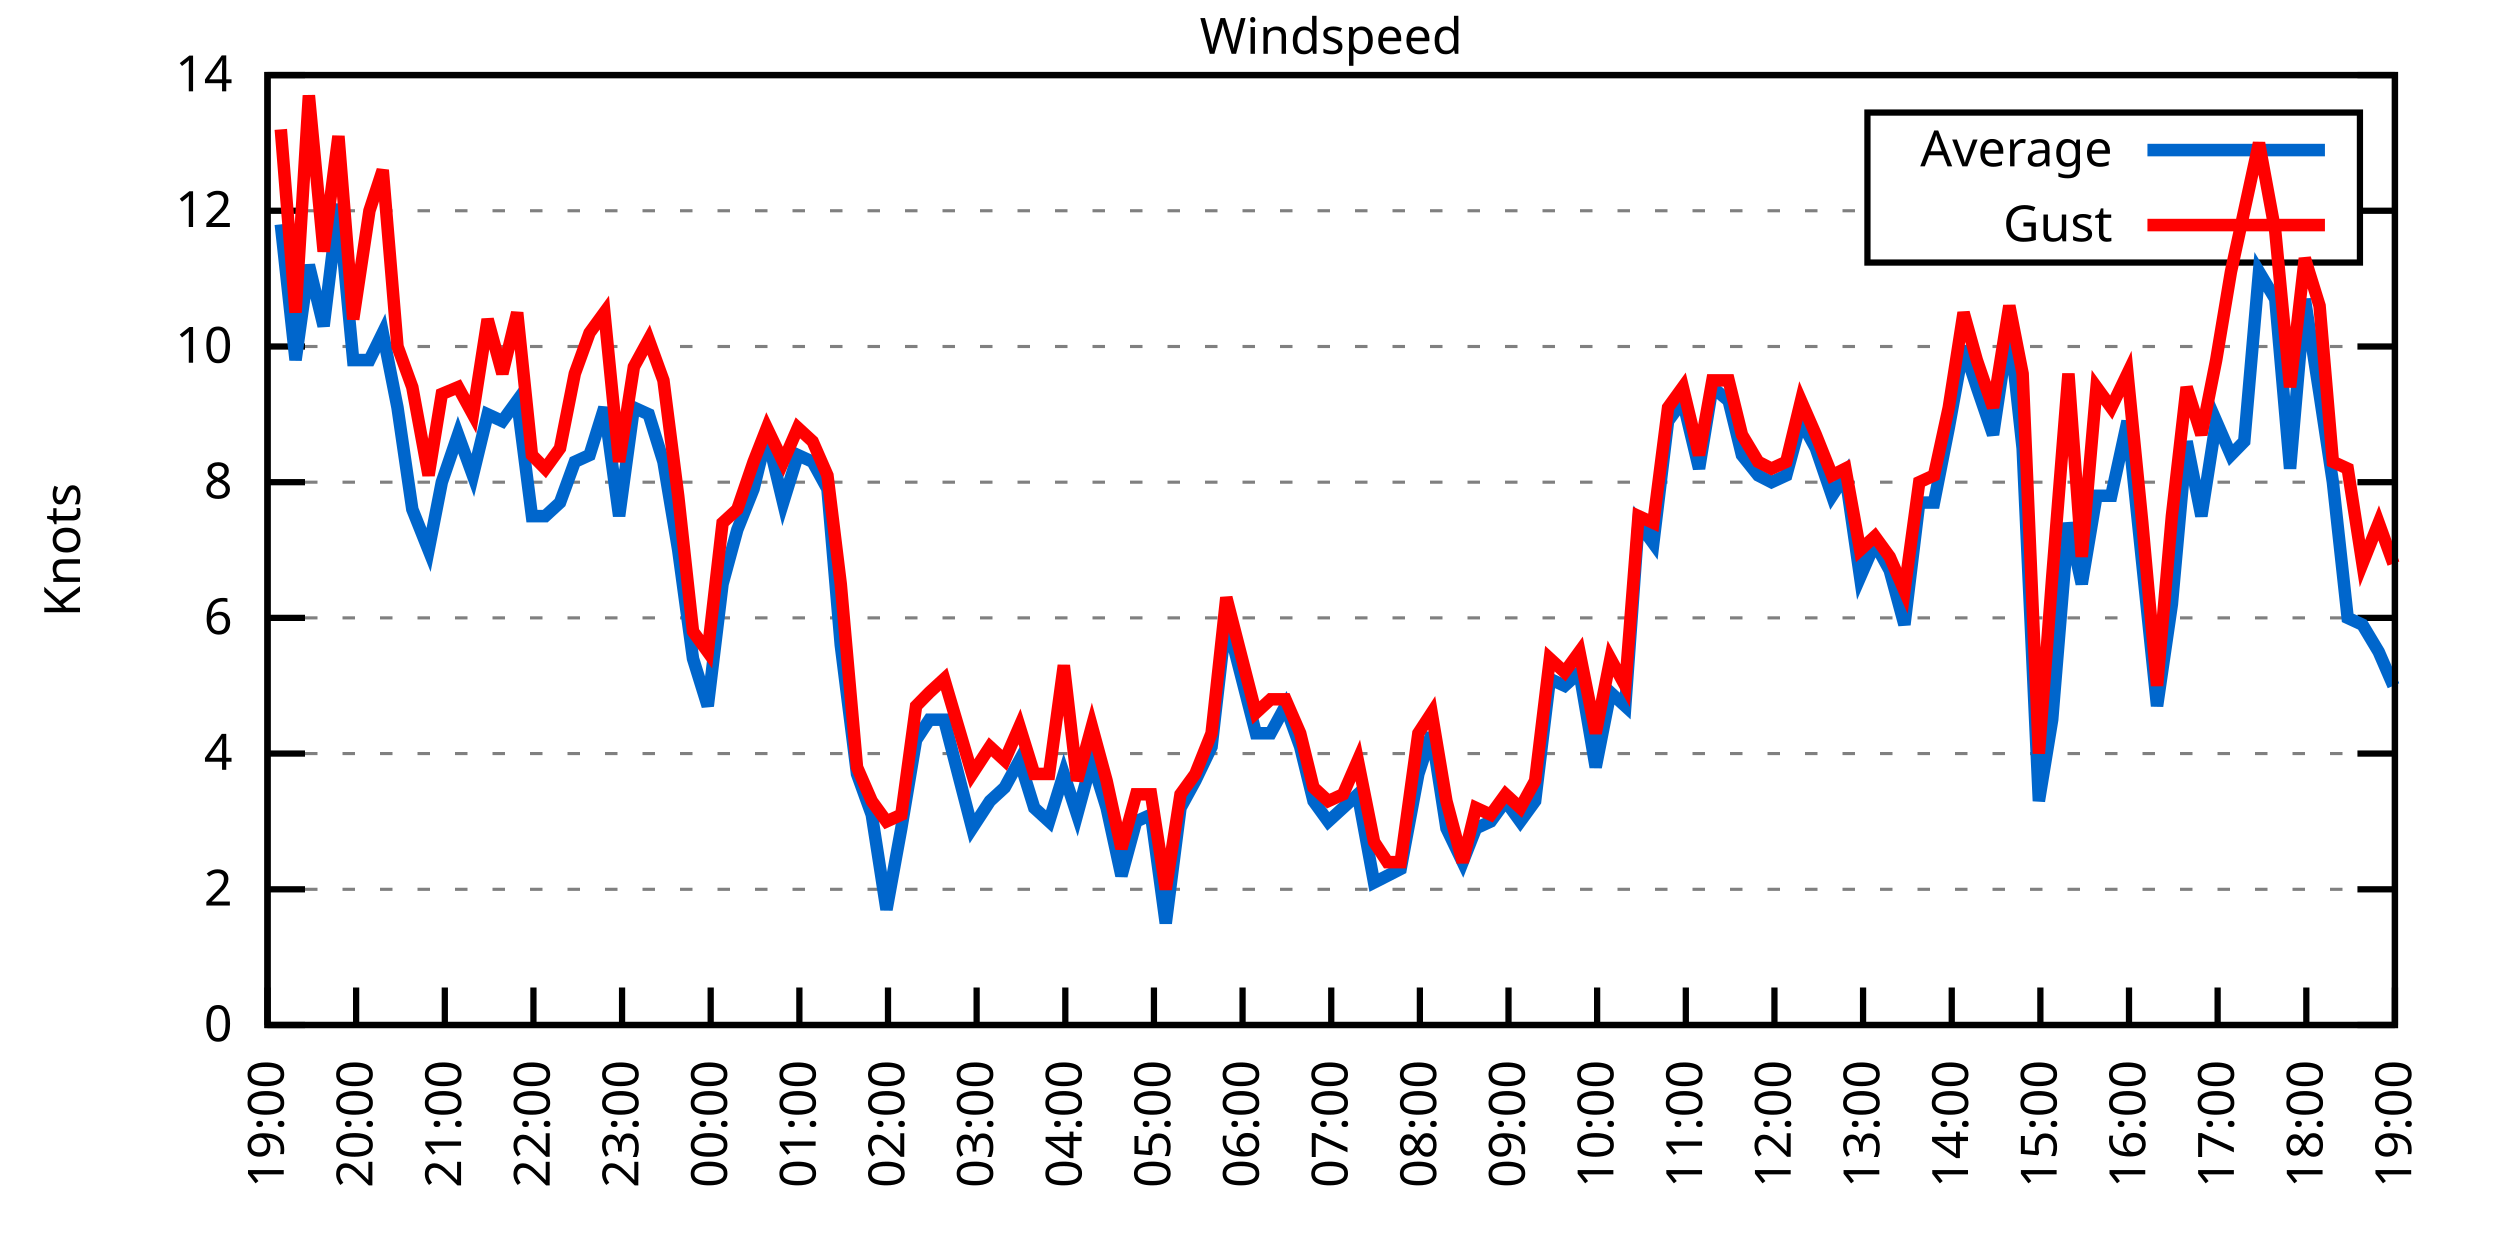
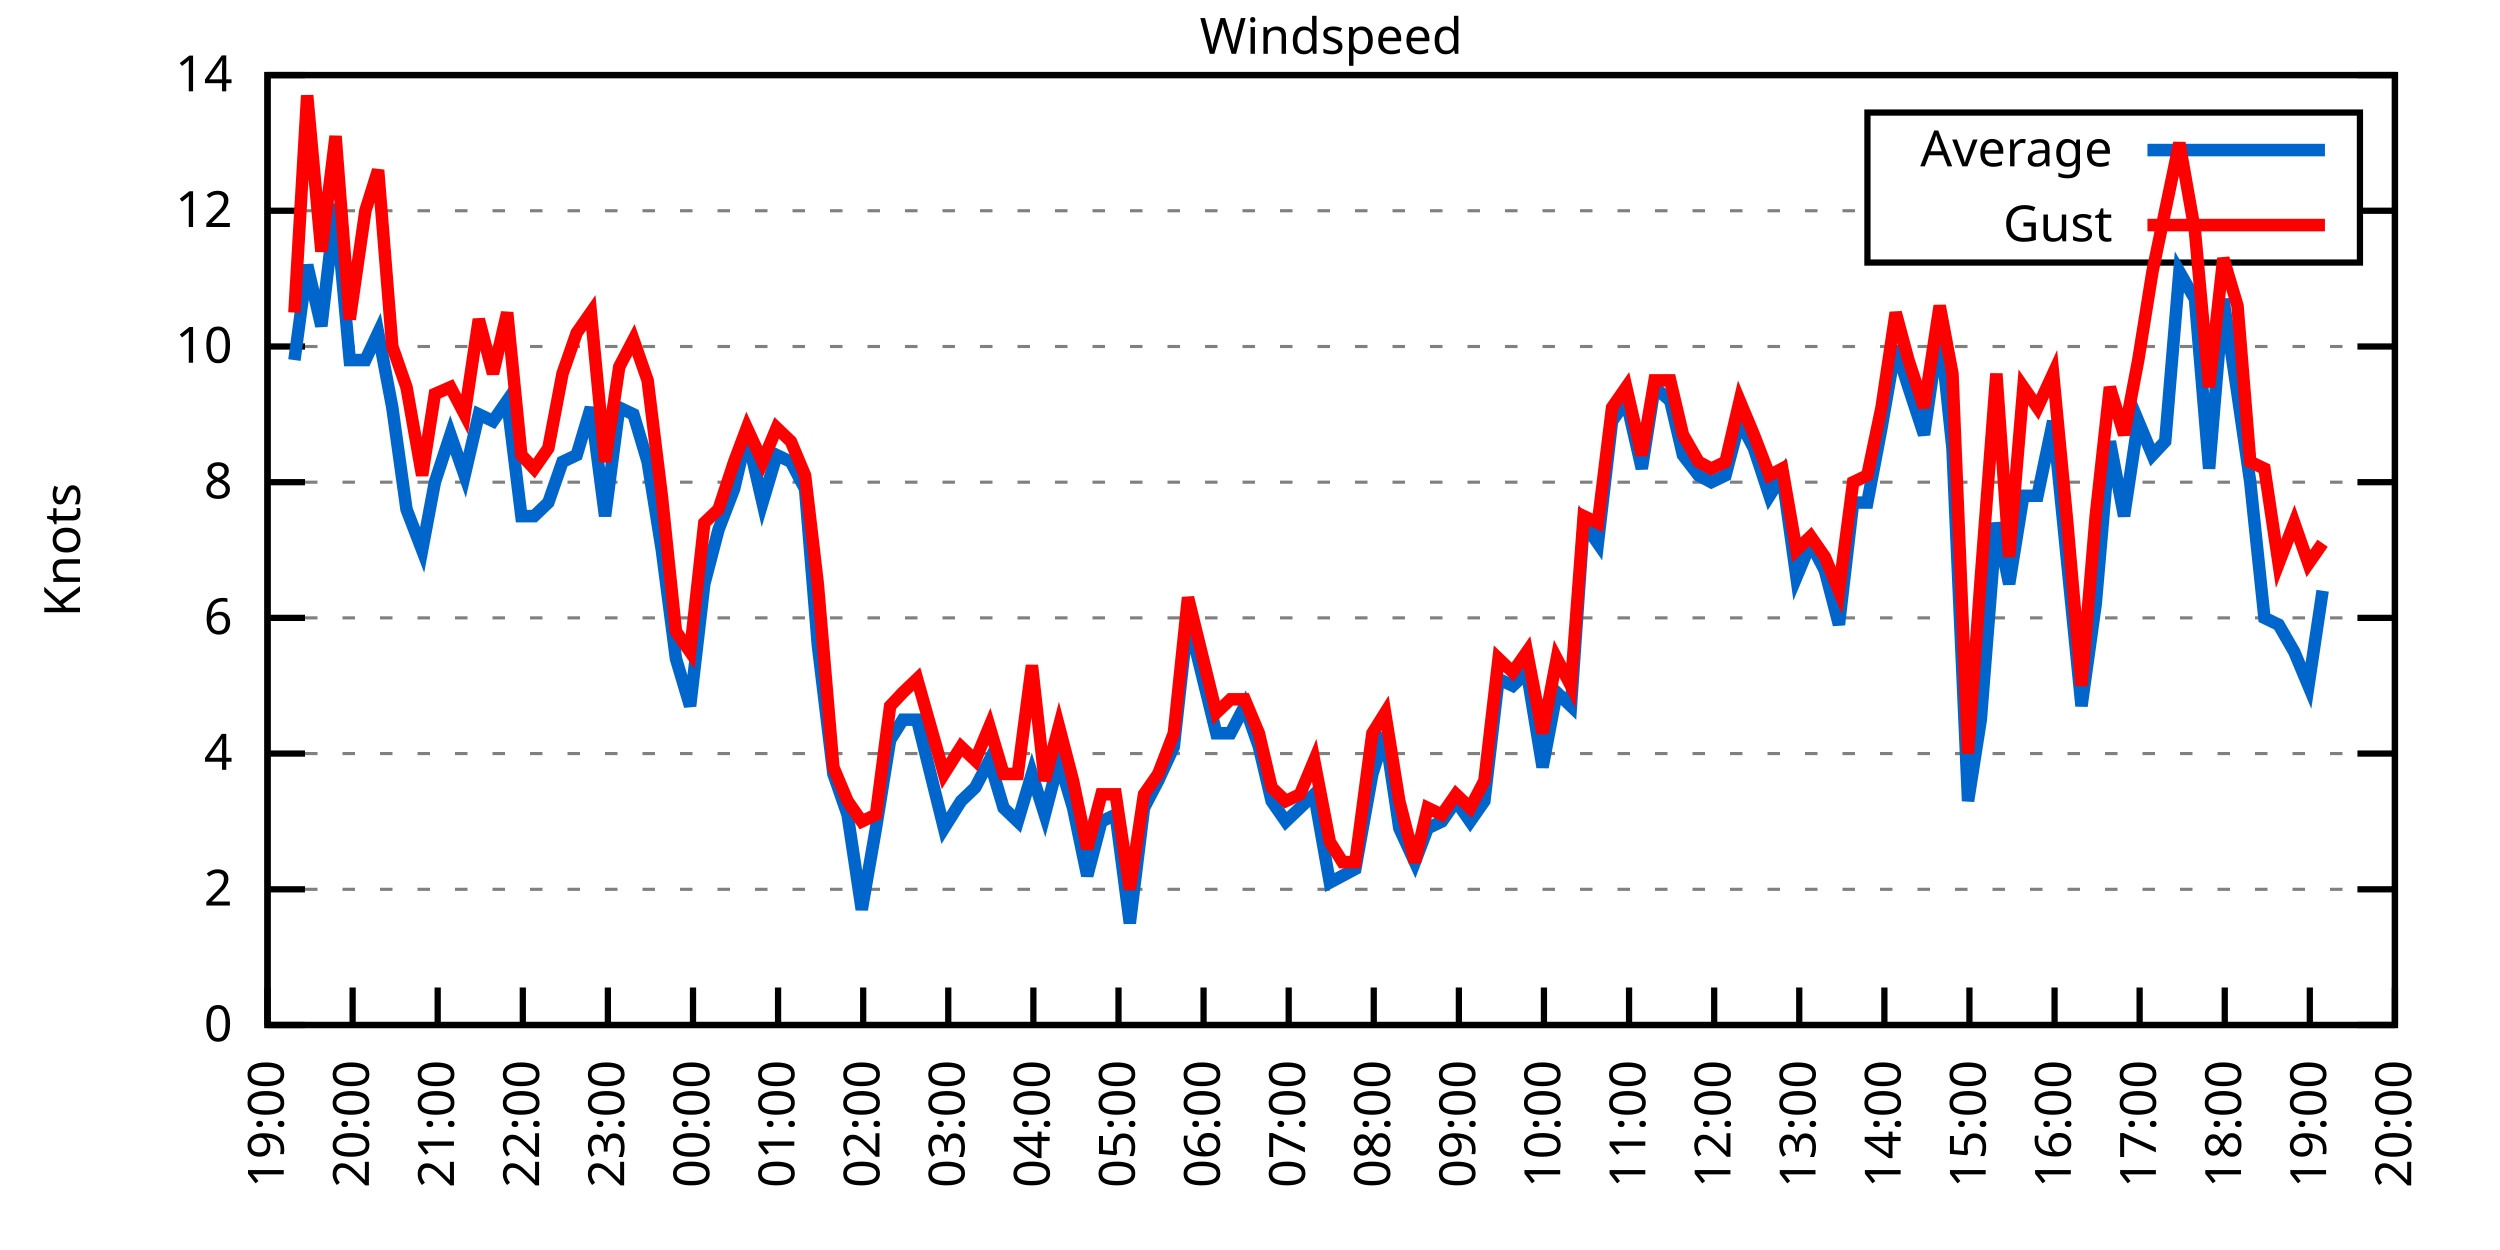
<svg xmlns="http://www.w3.org/2000/svg" xmlns:xlink="http://www.w3.org/1999/xlink" width="400" height="200" viewBox="0 0 400 200">
  <g id="gnuplot_canvas">
    <rect x="0" y="0" width="400" height="200" fill="none" />
    <defs>
      <circle id="gpDot" r="0.5" stroke-width="0.5" stroke="currentColor" />
      <path id="gpPt0" stroke-width="0.333" stroke="currentColor" d="M-1,0 h2 M0,-1 v2" />
      <path id="gpPt1" stroke-width="0.333" stroke="currentColor" d="M-1,-1 L1,1 M1,-1 L-1,1" />
      <path id="gpPt2" stroke-width="0.333" stroke="currentColor" d="M-1,0 L1,0 M0,-1 L0,1 M-1,-1 L1,1 M-1,1 L1,-1" />
      <rect id="gpPt3" stroke-width="0.333" stroke="currentColor" x="-1" y="-1" width="2" height="2" />
      <rect id="gpPt4" stroke-width="0.333" stroke="currentColor" fill="currentColor" x="-1" y="-1" width="2" height="2" />
      <circle id="gpPt5" stroke-width="0.333" stroke="currentColor" cx="0" cy="0" r="1" />
      <use xlink:href="#gpPt5" id="gpPt6" fill="currentColor" stroke="none" />
      <path id="gpPt7" stroke-width="0.333" stroke="currentColor" d="M0,-1.33 L-1.33,0.67 L1.33,0.67 z" />
      <use xlink:href="#gpPt7" id="gpPt8" fill="currentColor" stroke="none" />
      <use xlink:href="#gpPt7" id="gpPt9" stroke="currentColor" transform="rotate(180)" />
      <use xlink:href="#gpPt9" id="gpPt10" fill="currentColor" stroke="none" />
      <use xlink:href="#gpPt3" id="gpPt11" stroke="currentColor" transform="rotate(45)" />
      <use xlink:href="#gpPt11" id="gpPt12" fill="currentColor" stroke="none" />
      <path id="gpPt13" stroke-width="0.333" stroke="currentColor" d="M0,1.330 L1.265,0.411 L0.782,-1.067 L-0.782,-1.076 L-1.265,0.411 z" />
      <use xlink:href="#gpPt13" id="gpPt14" fill="currentColor" stroke="none" />
      <filter id="textbox" filterUnits="objectBoundingBox" x="0" y="0" height="1" width="1">
        <feFlood flood-color="white" flood-opacity="1" result="bgnd" />
        <feComposite in="SourceGraphic" in2="bgnd" operator="atop" />
      </filter>
      <filter id="greybox" filterUnits="objectBoundingBox" x="0" y="0" height="1" width="1">
        <feFlood flood-color="lightgrey" flood-opacity="1" result="grey" />
        <feComposite in="SourceGraphic" in2="grey" operator="atop" />
      </filter>
    </defs>
    <g fill="none" color="white" stroke="currentColor" stroke-width="1.00" stroke-linecap="butt" stroke-linejoin="miter">
</g>
    <g fill="none" color="black" stroke="currentColor" stroke-width="1.00" stroke-linecap="butt" stroke-linejoin="miter">
      <g stroke="none" shape-rendering="crispEdges">
        <polygon fill="rgb(255, 255, 255)" points="42.80,164.00 383.18,164.00 383.18,12.02 42.80,12.02 " />
      </g>
    </g>
    <g fill="none" color="black" stroke="currentColor" stroke-width="1.00" stroke-linecap="butt" stroke-linejoin="miter">
</g>
    <g fill="none" color="black" stroke="black" stroke-width="0.50" stroke-linecap="butt" stroke-linejoin="miter">
</g>
    <g fill="none" color="gray" stroke="currentColor" stroke-width="0.50" stroke-linecap="butt" stroke-linejoin="miter">
      <path stroke="gray" stroke-dasharray="2,4" class="gridline" d="M42.80,164.00 L383.19,164.00  " />
    </g>
    <g fill="none" color="gray" stroke="gray" stroke-width="1.00" stroke-linecap="butt" stroke-linejoin="miter">
</g>
    <g fill="none" color="black" stroke="currentColor" stroke-width="1.00" stroke-linecap="butt" stroke-linejoin="miter">
      <path stroke="black" d="M42.80,164.00 L48.80,164.00 M383.19,164.00 L377.19,164.00  " />
      <g transform="translate(37.20,166.60)" stroke="none" fill="black" font-family="Sans" font-size="8.00" text-anchor="end">
        <text>
          <tspan font-family="Sans"> 0</tspan>
        </text>
      </g>
    </g>
    <g fill="none" color="black" stroke="currentColor" stroke-width="1.00" stroke-linecap="butt" stroke-linejoin="miter">
</g>
    <g fill="none" color="black" stroke="black" stroke-width="0.50" stroke-linecap="butt" stroke-linejoin="miter">
</g>
    <g fill="none" color="gray" stroke="currentColor" stroke-width="0.50" stroke-linecap="butt" stroke-linejoin="miter">
      <path stroke="gray" stroke-dasharray="2,4" class="gridline" d="M42.80,142.29 L383.19,142.29  " />
    </g>
    <g fill="none" color="gray" stroke="gray" stroke-width="1.00" stroke-linecap="butt" stroke-linejoin="miter">
</g>
    <g fill="none" color="black" stroke="currentColor" stroke-width="1.00" stroke-linecap="butt" stroke-linejoin="miter">
      <path stroke="black" d="M42.80,142.29 L48.80,142.29 M383.19,142.29 L377.19,142.29  " />
      <g transform="translate(37.20,144.89)" stroke="none" fill="black" font-family="Sans" font-size="8.00" text-anchor="end">
        <text>
          <tspan font-family="Sans"> 2</tspan>
        </text>
      </g>
    </g>
    <g fill="none" color="black" stroke="currentColor" stroke-width="1.00" stroke-linecap="butt" stroke-linejoin="miter">
</g>
    <g fill="none" color="black" stroke="black" stroke-width="0.50" stroke-linecap="butt" stroke-linejoin="miter">
</g>
    <g fill="none" color="gray" stroke="currentColor" stroke-width="0.50" stroke-linecap="butt" stroke-linejoin="miter">
      <path stroke="gray" stroke-dasharray="2,4" class="gridline" d="M42.80,120.57 L383.19,120.57  " />
    </g>
    <g fill="none" color="gray" stroke="gray" stroke-width="1.00" stroke-linecap="butt" stroke-linejoin="miter">
</g>
    <g fill="none" color="black" stroke="currentColor" stroke-width="1.00" stroke-linecap="butt" stroke-linejoin="miter">
      <path stroke="black" d="M42.80,120.57 L48.80,120.57 M383.19,120.57 L377.19,120.57  " />
      <g transform="translate(37.20,123.17)" stroke="none" fill="black" font-family="Sans" font-size="8.00" text-anchor="end">
        <text>
          <tspan font-family="Sans"> 4</tspan>
        </text>
      </g>
    </g>
    <g fill="none" color="black" stroke="currentColor" stroke-width="1.00" stroke-linecap="butt" stroke-linejoin="miter">
</g>
    <g fill="none" color="black" stroke="black" stroke-width="0.50" stroke-linecap="butt" stroke-linejoin="miter">
</g>
    <g fill="none" color="gray" stroke="currentColor" stroke-width="0.50" stroke-linecap="butt" stroke-linejoin="miter">
      <path stroke="gray" stroke-dasharray="2,4" class="gridline" d="M42.80,98.86 L383.19,98.86  " />
    </g>
    <g fill="none" color="gray" stroke="gray" stroke-width="1.00" stroke-linecap="butt" stroke-linejoin="miter">
</g>
    <g fill="none" color="black" stroke="currentColor" stroke-width="1.00" stroke-linecap="butt" stroke-linejoin="miter">
      <path stroke="black" d="M42.80,98.86 L48.80,98.86 M383.19,98.86 L377.19,98.86  " />
      <g transform="translate(37.20,101.46)" stroke="none" fill="black" font-family="Sans" font-size="8.00" text-anchor="end">
        <text>
          <tspan font-family="Sans"> 6</tspan>
        </text>
      </g>
    </g>
    <g fill="none" color="black" stroke="currentColor" stroke-width="1.00" stroke-linecap="butt" stroke-linejoin="miter">
</g>
    <g fill="none" color="black" stroke="black" stroke-width="0.50" stroke-linecap="butt" stroke-linejoin="miter">
</g>
    <g fill="none" color="gray" stroke="currentColor" stroke-width="0.50" stroke-linecap="butt" stroke-linejoin="miter">
      <path stroke="gray" stroke-dasharray="2,4" class="gridline" d="M42.80,77.15 L383.19,77.15  " />
    </g>
    <g fill="none" color="gray" stroke="gray" stroke-width="1.00" stroke-linecap="butt" stroke-linejoin="miter">
</g>
    <g fill="none" color="black" stroke="currentColor" stroke-width="1.00" stroke-linecap="butt" stroke-linejoin="miter">
      <path stroke="black" d="M42.80,77.15 L48.80,77.15 M383.19,77.15 L377.19,77.15  " />
      <g transform="translate(37.20,79.75)" stroke="none" fill="black" font-family="Sans" font-size="8.00" text-anchor="end">
        <text>
          <tspan font-family="Sans"> 8</tspan>
        </text>
      </g>
    </g>
    <g fill="none" color="black" stroke="currentColor" stroke-width="1.00" stroke-linecap="butt" stroke-linejoin="miter">
</g>
    <g fill="none" color="black" stroke="black" stroke-width="0.50" stroke-linecap="butt" stroke-linejoin="miter">
</g>
    <g fill="none" color="gray" stroke="currentColor" stroke-width="0.50" stroke-linecap="butt" stroke-linejoin="miter">
      <path stroke="gray" stroke-dasharray="2,4" class="gridline" d="M42.80,55.44 L383.19,55.44  " />
    </g>
    <g fill="none" color="gray" stroke="gray" stroke-width="1.00" stroke-linecap="butt" stroke-linejoin="miter">
</g>
    <g fill="none" color="black" stroke="currentColor" stroke-width="1.00" stroke-linecap="butt" stroke-linejoin="miter">
      <path stroke="black" d="M42.80,55.44 L48.80,55.44 M383.19,55.44 L377.19,55.44  " />
      <g transform="translate(37.20,58.04)" stroke="none" fill="black" font-family="Sans" font-size="8.00" text-anchor="end">
        <text>
          <tspan font-family="Sans"> 10</tspan>
        </text>
      </g>
    </g>
    <g fill="none" color="black" stroke="currentColor" stroke-width="1.00" stroke-linecap="butt" stroke-linejoin="miter">
</g>
    <g fill="none" color="black" stroke="black" stroke-width="0.50" stroke-linecap="butt" stroke-linejoin="miter">
</g>
    <g fill="none" color="gray" stroke="currentColor" stroke-width="0.50" stroke-linecap="butt" stroke-linejoin="miter">
      <path stroke="gray" stroke-dasharray="2,4" class="gridline" d="M42.80,33.72 L298.79,33.72 M377.59,33.72 L383.19,33.72  " />
    </g>
    <g fill="none" color="gray" stroke="gray" stroke-width="1.00" stroke-linecap="butt" stroke-linejoin="miter">
</g>
    <g fill="none" color="black" stroke="currentColor" stroke-width="1.00" stroke-linecap="butt" stroke-linejoin="miter">
      <path stroke="black" d="M42.80,33.72 L48.80,33.72 M383.19,33.72 L377.19,33.72  " />
      <g transform="translate(37.20,36.32)" stroke="none" fill="black" font-family="Sans" font-size="8.00" text-anchor="end">
        <text>
          <tspan font-family="Sans"> 12</tspan>
        </text>
      </g>
    </g>
    <g fill="none" color="black" stroke="currentColor" stroke-width="1.00" stroke-linecap="butt" stroke-linejoin="miter">
</g>
    <g fill="none" color="black" stroke="black" stroke-width="0.50" stroke-linecap="butt" stroke-linejoin="miter">
</g>
    <g fill="none" color="gray" stroke="currentColor" stroke-width="0.50" stroke-linecap="butt" stroke-linejoin="miter">
      <path stroke="gray" stroke-dasharray="2,4" class="gridline" d="M42.80,12.01 L383.19,12.01  " />
    </g>
    <g fill="none" color="gray" stroke="gray" stroke-width="1.00" stroke-linecap="butt" stroke-linejoin="miter">
</g>
    <g fill="none" color="black" stroke="currentColor" stroke-width="1.00" stroke-linecap="butt" stroke-linejoin="miter">
      <path stroke="black" d="M42.80,12.01 L48.80,12.01 M383.19,12.01 L377.19,12.01  " />
      <g transform="translate(37.20,14.61)" stroke="none" fill="black" font-family="Sans" font-size="8.00" text-anchor="end">
        <text>
          <tspan font-family="Sans"> 14</tspan>
        </text>
      </g>
    </g>
    <g fill="none" color="black" stroke="currentColor" stroke-width="1.00" stroke-linecap="butt" stroke-linejoin="miter">
      <path stroke="black" d="M42.80,164.00 L42.80,158.00  " />
      <g transform="translate(45.40,169.60) rotate(270.00)" stroke="none" fill="black" font-family="Sans" font-size="8.00" text-anchor="end">
        <text>
          <tspan font-family="Sans">19:00</tspan>
        </text>
      </g>
    </g>
    <g fill="none" color="black" stroke="currentColor" stroke-width="1.00" stroke-linecap="butt" stroke-linejoin="miter">
-       <path stroke="black" d="M56.98,164.00 L56.98,158.00  " />
-       <g transform="translate(59.58,169.60) rotate(270.00)" stroke="none" fill="black" font-family="Sans" font-size="8.00" text-anchor="end">
+       <path stroke="black" d="M56.42,164.00 L56.42,158.00  " />
+       <g transform="translate(59.02,169.60) rotate(270.00)" stroke="none" fill="black" font-family="Sans" font-size="8.00" text-anchor="end">
        <text>
          <tspan font-family="Sans">20:00</tspan>
        </text>
      </g>
    </g>
    <g fill="none" color="black" stroke="currentColor" stroke-width="1.00" stroke-linecap="butt" stroke-linejoin="miter">
-       <path stroke="black" d="M71.17,164.00 L71.17,158.00  " />
-       <g transform="translate(73.77,169.60) rotate(270.00)" stroke="none" fill="black" font-family="Sans" font-size="8.00" text-anchor="end">
+       <path stroke="black" d="M70.03,164.00 L70.03,158.00  " />
+       <g transform="translate(72.63,169.60) rotate(270.00)" stroke="none" fill="black" font-family="Sans" font-size="8.00" text-anchor="end">
        <text>
          <tspan font-family="Sans">21:00</tspan>
        </text>
      </g>
    </g>
    <g fill="none" color="black" stroke="currentColor" stroke-width="1.00" stroke-linecap="butt" stroke-linejoin="miter">
-       <path stroke="black" d="M85.35,164.00 L85.35,158.00  " />
-       <g transform="translate(87.95,169.60) rotate(270.00)" stroke="none" fill="black" font-family="Sans" font-size="8.00" text-anchor="end">
+       <path stroke="black" d="M83.65,164.00 L83.65,158.00  " />
+       <g transform="translate(86.25,169.60) rotate(270.00)" stroke="none" fill="black" font-family="Sans" font-size="8.00" text-anchor="end">
        <text>
          <tspan font-family="Sans">22:00</tspan>
        </text>
      </g>
    </g>
    <g fill="none" color="black" stroke="currentColor" stroke-width="1.00" stroke-linecap="butt" stroke-linejoin="miter">
-       <path stroke="black" d="M99.53,164.00 L99.53,158.00  " />
-       <g transform="translate(102.13,169.60) rotate(270.00)" stroke="none" fill="black" font-family="Sans" font-size="8.00" text-anchor="end">
+       <path stroke="black" d="M97.26,164.00 L97.26,158.00  " />
+       <g transform="translate(99.86,169.60) rotate(270.00)" stroke="none" fill="black" font-family="Sans" font-size="8.00" text-anchor="end">
        <text>
          <tspan font-family="Sans">23:00</tspan>
        </text>
      </g>
    </g>
    <g fill="none" color="black" stroke="currentColor" stroke-width="1.00" stroke-linecap="butt" stroke-linejoin="miter">
-       <path stroke="black" d="M113.71,164.00 L113.71,158.00  " />
-       <g transform="translate(116.31,169.60) rotate(270.00)" stroke="none" fill="black" font-family="Sans" font-size="8.00" text-anchor="end">
+       <path stroke="black" d="M110.88,164.00 L110.88,158.00  " />
+       <g transform="translate(113.48,169.60) rotate(270.00)" stroke="none" fill="black" font-family="Sans" font-size="8.00" text-anchor="end">
        <text>
          <tspan font-family="Sans">00:00</tspan>
        </text>
      </g>
    </g>
    <g fill="none" color="black" stroke="currentColor" stroke-width="1.00" stroke-linecap="butt" stroke-linejoin="miter">
-       <path stroke="black" d="M127.90,164.00 L127.90,158.00  " />
-       <g transform="translate(130.50,169.60) rotate(270.00)" stroke="none" fill="black" font-family="Sans" font-size="8.00" text-anchor="end">
+       <path stroke="black" d="M124.49,164.00 L124.49,158.00  " />
+       <g transform="translate(127.09,169.60) rotate(270.00)" stroke="none" fill="black" font-family="Sans" font-size="8.00" text-anchor="end">
        <text>
          <tspan font-family="Sans">01:00</tspan>
        </text>
      </g>
    </g>
    <g fill="none" color="black" stroke="currentColor" stroke-width="1.00" stroke-linecap="butt" stroke-linejoin="miter">
-       <path stroke="black" d="M142.08,164.00 L142.08,158.00  " />
-       <g transform="translate(144.68,169.60) rotate(270.00)" stroke="none" fill="black" font-family="Sans" font-size="8.00" text-anchor="end">
+       <path stroke="black" d="M138.11,164.00 L138.11,158.00  " />
+       <g transform="translate(140.71,169.60) rotate(270.00)" stroke="none" fill="black" font-family="Sans" font-size="8.00" text-anchor="end">
        <text>
          <tspan font-family="Sans">02:00</tspan>
        </text>
      </g>
    </g>
    <g fill="none" color="black" stroke="currentColor" stroke-width="1.00" stroke-linecap="butt" stroke-linejoin="miter">
-       <path stroke="black" d="M156.26,164.00 L156.26,158.00  " />
-       <g transform="translate(158.86,169.60) rotate(270.00)" stroke="none" fill="black" font-family="Sans" font-size="8.00" text-anchor="end">
+       <path stroke="black" d="M151.72,164.00 L151.72,158.00  " />
+       <g transform="translate(154.32,169.60) rotate(270.00)" stroke="none" fill="black" font-family="Sans" font-size="8.00" text-anchor="end">
        <text>
          <tspan font-family="Sans">03:00</tspan>
        </text>
      </g>
    </g>
    <g fill="none" color="black" stroke="currentColor" stroke-width="1.00" stroke-linecap="butt" stroke-linejoin="miter">
-       <path stroke="black" d="M170.45,164.00 L170.45,158.00  " />
-       <g transform="translate(173.05,169.60) rotate(270.00)" stroke="none" fill="black" font-family="Sans" font-size="8.00" text-anchor="end">
+       <path stroke="black" d="M165.34,164.00 L165.34,158.00  " />
+       <g transform="translate(167.94,169.60) rotate(270.00)" stroke="none" fill="black" font-family="Sans" font-size="8.00" text-anchor="end">
        <text>
          <tspan font-family="Sans">04:00</tspan>
        </text>
      </g>
    </g>
    <g fill="none" color="black" stroke="currentColor" stroke-width="1.00" stroke-linecap="butt" stroke-linejoin="miter">
-       <path stroke="black" d="M184.63,164.00 L184.63,158.00  " />
-       <g transform="translate(187.23,169.60) rotate(270.00)" stroke="none" fill="black" font-family="Sans" font-size="8.00" text-anchor="end">
+       <path stroke="black" d="M178.96,164.00 L178.96,158.00  " />
+       <g transform="translate(181.56,169.60) rotate(270.00)" stroke="none" fill="black" font-family="Sans" font-size="8.00" text-anchor="end">
        <text>
          <tspan font-family="Sans">05:00</tspan>
        </text>
      </g>
    </g>
    <g fill="none" color="black" stroke="currentColor" stroke-width="1.00" stroke-linecap="butt" stroke-linejoin="miter">
-       <path stroke="black" d="M198.81,164.00 L198.81,158.00  " />
-       <g transform="translate(201.41,169.60) rotate(270.00)" stroke="none" fill="black" font-family="Sans" font-size="8.00" text-anchor="end">
+       <path stroke="black" d="M192.57,164.00 L192.57,158.00  " />
+       <g transform="translate(195.17,169.60) rotate(270.00)" stroke="none" fill="black" font-family="Sans" font-size="8.00" text-anchor="end">
        <text>
          <tspan font-family="Sans">06:00</tspan>
        </text>
      </g>
    </g>
    <g fill="none" color="black" stroke="currentColor" stroke-width="1.00" stroke-linecap="butt" stroke-linejoin="miter">
-       <path stroke="black" d="M213.00,164.00 L213.00,158.00  " />
-       <g transform="translate(215.60,169.60) rotate(270.00)" stroke="none" fill="black" font-family="Sans" font-size="8.00" text-anchor="end">
+       <path stroke="black" d="M206.19,164.00 L206.19,158.00  " />
+       <g transform="translate(208.79,169.60) rotate(270.00)" stroke="none" fill="black" font-family="Sans" font-size="8.00" text-anchor="end">
        <text>
          <tspan font-family="Sans">07:00</tspan>
        </text>
      </g>
    </g>
    <g fill="none" color="black" stroke="currentColor" stroke-width="1.00" stroke-linecap="butt" stroke-linejoin="miter">
-       <path stroke="black" d="M227.18,164.00 L227.18,158.00  " />
-       <g transform="translate(229.78,169.60) rotate(270.00)" stroke="none" fill="black" font-family="Sans" font-size="8.00" text-anchor="end">
+       <path stroke="black" d="M219.80,164.00 L219.80,158.00  " />
+       <g transform="translate(222.40,169.60) rotate(270.00)" stroke="none" fill="black" font-family="Sans" font-size="8.00" text-anchor="end">
        <text>
          <tspan font-family="Sans">08:00</tspan>
        </text>
      </g>
    </g>
    <g fill="none" color="black" stroke="currentColor" stroke-width="1.00" stroke-linecap="butt" stroke-linejoin="miter">
-       <path stroke="black" d="M241.36,164.00 L241.36,158.00  " />
-       <g transform="translate(243.96,169.60) rotate(270.00)" stroke="none" fill="black" font-family="Sans" font-size="8.00" text-anchor="end">
+       <path stroke="black" d="M233.42,164.00 L233.42,158.00  " />
+       <g transform="translate(236.02,169.60) rotate(270.00)" stroke="none" fill="black" font-family="Sans" font-size="8.00" text-anchor="end">
        <text>
          <tspan font-family="Sans">09:00</tspan>
        </text>
      </g>
    </g>
    <g fill="none" color="black" stroke="currentColor" stroke-width="1.00" stroke-linecap="butt" stroke-linejoin="miter">
-       <path stroke="black" d="M255.54,164.00 L255.54,158.00  " />
-       <g transform="translate(258.14,169.60) rotate(270.00)" stroke="none" fill="black" font-family="Sans" font-size="8.00" text-anchor="end">
+       <path stroke="black" d="M247.03,164.00 L247.03,158.00  " />
+       <g transform="translate(249.63,169.60) rotate(270.00)" stroke="none" fill="black" font-family="Sans" font-size="8.00" text-anchor="end">
        <text>
          <tspan font-family="Sans">10:00</tspan>
        </text>
      </g>
    </g>
    <g fill="none" color="black" stroke="currentColor" stroke-width="1.00" stroke-linecap="butt" stroke-linejoin="miter">
-       <path stroke="black" d="M269.73,164.00 L269.73,158.00  " />
-       <g transform="translate(272.33,169.60) rotate(270.00)" stroke="none" fill="black" font-family="Sans" font-size="8.00" text-anchor="end">
+       <path stroke="black" d="M260.65,164.00 L260.65,158.00  " />
+       <g transform="translate(263.25,169.60) rotate(270.00)" stroke="none" fill="black" font-family="Sans" font-size="8.00" text-anchor="end">
        <text>
          <tspan font-family="Sans">11:00</tspan>
        </text>
      </g>
    </g>
    <g fill="none" color="black" stroke="currentColor" stroke-width="1.00" stroke-linecap="butt" stroke-linejoin="miter">
-       <path stroke="black" d="M283.91,164.00 L283.91,158.00  " />
-       <g transform="translate(286.51,169.60) rotate(270.00)" stroke="none" fill="black" font-family="Sans" font-size="8.00" text-anchor="end">
+       <path stroke="black" d="M274.27,164.00 L274.27,158.00  " />
+       <g transform="translate(276.87,169.60) rotate(270.00)" stroke="none" fill="black" font-family="Sans" font-size="8.00" text-anchor="end">
        <text>
          <tspan font-family="Sans">12:00</tspan>
        </text>
      </g>
    </g>
    <g fill="none" color="black" stroke="currentColor" stroke-width="1.00" stroke-linecap="butt" stroke-linejoin="miter">
-       <path stroke="black" d="M298.09,164.00 L298.09,158.00  " />
-       <g transform="translate(300.69,169.60) rotate(270.00)" stroke="none" fill="black" font-family="Sans" font-size="8.00" text-anchor="end">
+       <path stroke="black" d="M287.88,164.00 L287.88,158.00  " />
+       <g transform="translate(290.48,169.60) rotate(270.00)" stroke="none" fill="black" font-family="Sans" font-size="8.00" text-anchor="end">
        <text>
          <tspan font-family="Sans">13:00</tspan>
        </text>
      </g>
    </g>
    <g fill="none" color="black" stroke="currentColor" stroke-width="1.00" stroke-linecap="butt" stroke-linejoin="miter">
-       <path stroke="black" d="M312.28,164.00 L312.28,158.00  " />
-       <g transform="translate(314.88,169.60) rotate(270.00)" stroke="none" fill="black" font-family="Sans" font-size="8.00" text-anchor="end">
+       <path stroke="black" d="M301.50,164.00 L301.50,158.00  " />
+       <g transform="translate(304.10,169.60) rotate(270.00)" stroke="none" fill="black" font-family="Sans" font-size="8.00" text-anchor="end">
        <text>
          <tspan font-family="Sans">14:00</tspan>
        </text>
      </g>
    </g>
    <g fill="none" color="black" stroke="currentColor" stroke-width="1.00" stroke-linecap="butt" stroke-linejoin="miter">
-       <path stroke="black" d="M326.46,164.00 L326.46,158.00  " />
-       <g transform="translate(329.06,169.60) rotate(270.00)" stroke="none" fill="black" font-family="Sans" font-size="8.00" text-anchor="end">
+       <path stroke="black" d="M315.11,164.00 L315.11,158.00  " />
+       <g transform="translate(317.71,169.60) rotate(270.00)" stroke="none" fill="black" font-family="Sans" font-size="8.00" text-anchor="end">
        <text>
          <tspan font-family="Sans">15:00</tspan>
        </text>
      </g>
    </g>
    <g fill="none" color="black" stroke="currentColor" stroke-width="1.00" stroke-linecap="butt" stroke-linejoin="miter">
-       <path stroke="black" d="M340.64,164.00 L340.64,158.00  " />
-       <g transform="translate(343.24,169.60) rotate(270.00)" stroke="none" fill="black" font-family="Sans" font-size="8.00" text-anchor="end">
+       <path stroke="black" d="M328.73,164.00 L328.73,158.00  " />
+       <g transform="translate(331.33,169.60) rotate(270.00)" stroke="none" fill="black" font-family="Sans" font-size="8.00" text-anchor="end">
        <text>
          <tspan font-family="Sans">16:00</tspan>
        </text>
      </g>
    </g>
    <g fill="none" color="black" stroke="currentColor" stroke-width="1.00" stroke-linecap="butt" stroke-linejoin="miter">
-       <path stroke="black" d="M354.82,164.00 L354.82,158.00  " />
-       <g transform="translate(357.42,169.60) rotate(270.00)" stroke="none" fill="black" font-family="Sans" font-size="8.00" text-anchor="end">
+       <path stroke="black" d="M342.34,164.00 L342.34,158.00  " />
+       <g transform="translate(344.94,169.60) rotate(270.00)" stroke="none" fill="black" font-family="Sans" font-size="8.00" text-anchor="end">
        <text>
          <tspan font-family="Sans">17:00</tspan>
        </text>
      </g>
    </g>
    <g fill="none" color="black" stroke="currentColor" stroke-width="1.00" stroke-linecap="butt" stroke-linejoin="miter">
-       <path stroke="black" d="M369.01,164.00 L369.01,158.00  " />
-       <g transform="translate(371.61,169.60) rotate(270.00)" stroke="none" fill="black" font-family="Sans" font-size="8.00" text-anchor="end">
+       <path stroke="black" d="M355.96,164.00 L355.96,158.00  " />
+       <g transform="translate(358.56,169.60) rotate(270.00)" stroke="none" fill="black" font-family="Sans" font-size="8.00" text-anchor="end">
        <text>
          <tspan font-family="Sans">18:00</tspan>
+         </text>
+       </g>
+     </g>
+     <g fill="none" color="black" stroke="currentColor" stroke-width="1.00" stroke-linecap="butt" stroke-linejoin="miter">
+       <path stroke="black" d="M369.57,164.00 L369.57,158.00  " />
+       <g transform="translate(372.17,169.60) rotate(270.00)" stroke="none" fill="black" font-family="Sans" font-size="8.00" text-anchor="end">
+         <text>
+           <tspan font-family="Sans">19:00</tspan>
        </text>
      </g>
    </g>
    <g fill="none" color="black" stroke="currentColor" stroke-width="1.00" stroke-linecap="butt" stroke-linejoin="miter">
      <path stroke="black" d="M383.19,164.00 L383.19,158.00  " />
      <g transform="translate(385.79,169.60) rotate(270.00)" stroke="none" fill="black" font-family="Sans" font-size="8.00" text-anchor="end">
        <text>
-           <tspan font-family="Sans">19:00</tspan>
+           <tspan font-family="Sans">20:00</tspan>
        </text>
      </g>
    </g>
    <g fill="none" color="black" stroke="currentColor" stroke-width="1.00" stroke-linecap="butt" stroke-linejoin="miter">
</g>
    <g fill="none" color="black" stroke="currentColor" stroke-width="1.00" stroke-linecap="butt" stroke-linejoin="miter">
      <path stroke="black" d="M42.80,12.01 L42.80,164.00 L383.19,164.00 L383.19,12.01 L42.80,12.01 Z  " />
    </g>
    <g fill="none" color="black" stroke="currentColor" stroke-width="1.00" stroke-linecap="butt" stroke-linejoin="miter">
</g>
    <g fill="none" color="black" stroke="currentColor" stroke-width="1.00" stroke-linecap="butt" stroke-linejoin="miter">
      <path stroke="black" d="M298.79,42.01 L298.79,18.01 L377.59,18.01 L377.59,42.01 L298.79,42.01 Z  " />
    </g>
    <g id="Windspeed_plot_1">
      <g fill="none" color="white" stroke="black" stroke-width="2.00" stroke-linecap="butt" stroke-linejoin="miter">
</g>
      <g fill="none" color="black" stroke="currentColor" stroke-width="2.00" stroke-linecap="butt" stroke-linejoin="miter">
        <g transform="translate(337.99,26.61)" stroke="none" fill="black" font-family="Sans" font-size="8.00" text-anchor="end">
          <text>
            <tspan font-family="Sans">Average</tspan>
          </text>
        </g>
      </g>
      <g fill="none" color="black" stroke="currentColor" stroke-width="2.00" stroke-linecap="butt" stroke-linejoin="miter">
-         <path stroke="rgb(  0, 102, 204)" d="M343.59,24.01 L371.99,24.01 M44.93,35.89 L47.29,57.61 L49.42,42.41 L51.78,52.18 L54.15,32.64 L56.51,57.61   L59.11,57.61 L61.24,53.26 L63.60,65.21 L65.97,81.49 L68.57,88.00 L70.69,77.15 L73.29,69.55 L75.66,76.06   L78.02,66.29 L80.38,67.38 L82.75,64.12 L85.11,82.58 L87.24,82.58 L89.60,80.41 L91.97,73.89 L94.33,72.81   L96.70,65.21 L99.06,82.58 L101.42,65.21 L103.79,66.29 L106.15,73.89 L108.51,88.00 L110.88,105.38 L113.24,112.97   L115.61,93.43 L117.97,84.75 L120.57,78.23 L122.70,69.55 L125.30,80.41 L127.66,72.81 L130.02,73.89 L132.39,78.23   L134.52,103.20 L137.12,123.83 L139.48,130.35 L141.84,145.54 L144.21,132.52 L146.57,118.40 L148.70,115.15 L151.06,115.15   L155.55,132.52 L158.39,128.17 L160.75,126.00 L163.12,121.66 L165.48,129.26 L167.85,131.43 L170.21,123.83 L172.34,130.35   L174.70,121.66 L177.06,129.26 L179.43,140.12 L181.79,131.43 L184.16,130.35 L186.52,147.72 L188.88,129.26 L191.25,124.92   L193.85,119.49 L196.21,98.86 L200.94,117.32 L203.30,117.32 L205.67,112.97 L208.03,119.49 L210.16,128.17 L212.52,131.43   L214.89,129.26 L217.25,127.09 L219.85,141.20 L221.98,140.12 L224.10,139.03 L226.94,123.83 L229.07,117.32 L231.43,132.52   L234.03,137.94 L236.16,132.52 L238.52,131.43 L240.89,128.17 L243.25,131.43 L245.62,128.17 L247.98,108.63 L250.34,109.72   L252.71,107.55 L255.31,122.75 L257.67,110.80 L260.04,112.97 L262.16,83.66 L264.53,86.92 L266.89,67.38 L269.25,64.12   L271.85,74.98 L273.98,61.95 L276.58,64.12 L278.71,72.81 L281.31,76.06 L283.44,77.15 L285.80,76.06 L288.16,67.38   L290.53,71.72 L293.13,79.32 L295.26,76.06 L297.62,92.35 L299.98,86.92 L302.35,91.26 L304.71,99.95 L307.08,80.41   L309.44,80.41 L311.80,68.46 L314.17,55.44 L316.29,61.95 L318.89,69.55 L321.49,52.18 L323.62,71.72 L326.22,128.17   L328.35,115.15 L330.95,83.66 L333.08,93.43 L335.44,79.32 L337.80,79.32 L340.40,67.38 L342.77,90.18 L345.13,112.97   L347.50,96.69 L349.86,70.63 L352.22,82.58 L354.59,67.38 L356.95,72.81 L359.08,70.63 L361.44,43.49 L364.04,47.84   L366.41,74.98 L368.77,47.84 L371.13,63.04 L373.26,77.15 L375.63,98.86 L377.99,99.95 L380.59,104.29 L382.95,109.72    " />
+         <path stroke="rgb(  0, 102, 204)" d="M343.59,24.01 L371.99,24.01 M47.11,57.61 L49.15,42.41 L51.42,52.18 L53.69,32.64 L55.96,57.61 L58.46,57.61   L60.50,53.26 L62.77,65.21 L65.04,81.49 L67.54,88.00 L69.58,77.15 L72.07,69.55 L74.34,76.06 L76.61,66.29   L78.88,67.38 L81.15,64.12 L83.42,82.58 L85.46,82.58 L87.73,80.41 L90.00,73.89 L92.27,72.81 L94.54,65.21   L96.81,82.58 L99.08,65.21 L101.35,66.29 L103.62,73.89 L105.89,88.00 L108.15,105.38 L110.42,112.97 L112.69,93.43   L114.96,84.75 L117.46,78.23 L119.50,69.55 L122.00,80.41 L124.27,72.81 L126.54,73.89 L128.81,78.23 L130.85,103.20   L133.34,123.83 L135.61,130.35 L137.88,145.54 L140.15,132.52 L142.42,118.40 L144.46,115.15 L146.73,115.15 L151.04,132.52   L153.77,128.17 L156.04,126.00 L158.31,121.66 L160.57,129.26 L162.84,131.43 L165.11,123.83 L167.16,130.35 L169.43,121.66   L171.69,129.26 L173.96,140.12 L176.23,131.43 L178.50,130.35 L180.77,147.72 L183.04,129.26 L185.31,124.92 L187.81,119.49   L190.08,98.86 L194.61,117.32 L196.88,117.32 L199.15,112.97 L201.42,119.49 L203.46,128.17 L205.73,131.43 L208.00,129.26   L210.27,127.09 L212.77,141.20 L214.81,140.12 L216.85,139.03 L219.58,123.83 L221.62,117.32 L223.89,132.52 L226.38,137.94   L228.43,132.52 L230.70,131.43 L232.96,128.17 L235.23,131.43 L237.50,128.17 L239.77,108.63 L242.04,109.72 L244.31,107.55   L246.81,122.75 L249.08,110.80 L251.35,112.97 L253.39,83.66 L255.66,86.92 L257.93,67.38 L260.20,64.12 L262.69,74.98   L264.73,61.95 L267.23,64.12 L269.27,72.81 L271.77,76.06 L273.81,77.15 L276.08,76.06 L278.35,67.38 L280.62,71.72   L283.12,79.32 L285.16,76.06 L287.43,92.35 L289.70,86.92 L291.97,91.26 L294.23,99.95 L296.50,80.41 L298.77,80.41   L301.04,68.46 L303.31,55.44 L305.35,61.95 L307.85,69.55 L310.35,52.18 L312.39,71.72 L314.89,128.17 L316.93,115.15   L319.42,83.66 L321.47,93.43 L323.74,79.32 L326.00,79.32 L328.50,67.38 L330.77,90.18 L333.04,112.97 L335.31,96.69   L337.58,70.63 L339.85,82.58 L342.12,67.38 L344.39,72.81 L346.43,70.63 L348.70,43.49 L351.19,47.84 L353.46,74.98   L355.73,47.84 L358.00,63.04 L360.04,77.15 L362.31,98.86 L364.58,99.95 L367.08,104.29 L369.35,109.72 L371.62,94.52    " />
      </g>
    </g>
    <g id="Windspeed_plot_2">
      <g fill="none" color="black" stroke="currentColor" stroke-width="2.00" stroke-linecap="butt" stroke-linejoin="miter">
        <g transform="translate(337.99,38.61)" stroke="none" fill="black" font-family="Sans" font-size="8.00" text-anchor="end">
          <text>
            <tspan font-family="Sans">Gust</tspan>
          </text>
        </g>
      </g>
      <g fill="none" color="black" stroke="currentColor" stroke-width="2.00" stroke-linecap="butt" stroke-linejoin="miter">
-         <path stroke="rgb(255,   0,   0)" d="M343.59,36.01 L371.99,36.01 M44.93,20.70 L47.29,50.01 L49.42,15.27 L51.78,40.24 L54.15,21.78 L56.51,51.09   L59.11,33.72 L61.24,27.21 L63.60,55.44 L65.97,61.95 L68.57,76.06 L70.69,63.04 L73.29,61.95 L75.66,66.29   L78.02,51.09 L80.38,59.78 L82.75,50.01 L85.11,72.81 L87.24,74.98 L89.60,71.72 L91.97,59.78 L94.33,53.26   L96.70,50.01 L99.06,73.89 L101.42,58.69 L103.79,54.35 L106.15,60.86 L108.51,79.32 L110.88,101.03 L113.24,104.29   L115.61,83.66 L117.97,81.49 L120.57,73.89 L122.70,68.46 L125.30,73.89 L127.66,68.46 L130.02,70.63 L132.39,76.06   L134.52,93.43 L137.12,122.75 L139.48,128.17 L141.84,131.43 L144.21,130.35 L146.57,112.97 L148.70,110.80 L151.06,108.63   L155.55,123.83 L158.39,119.49 L160.75,121.66 L163.12,116.23 L165.48,123.83 L167.85,123.83 L170.21,106.46 L172.34,124.92   L174.70,116.23 L177.06,124.92 L179.43,135.77 L181.79,127.09 L184.16,127.09 L186.52,142.29 L188.88,127.09 L191.25,123.83   L193.85,117.32 L196.21,95.60 L200.94,114.06 L203.30,111.89 L205.67,111.89 L208.03,117.32 L210.16,126.00 L212.52,128.17   L214.89,127.09 L217.25,121.66 L219.85,134.69 L221.98,137.94 L224.10,137.94 L226.94,117.32 L229.07,114.06 L231.43,128.17   L234.03,137.94 L236.16,129.26 L238.52,130.35 L240.89,127.09 L243.25,129.26 L245.62,124.92 L247.98,105.38 L250.34,107.55   L252.71,104.29 L255.31,117.32 L257.67,105.38 L260.04,109.72 L262.16,82.58 L264.53,83.66 L266.89,65.21 L269.25,61.95   L271.85,72.81 L273.98,60.86 L276.58,60.86 L278.71,69.55 L281.31,73.89 L283.44,74.98 L285.80,73.89 L288.16,64.12   L290.53,69.55 L293.13,76.06 L295.26,74.98 L297.62,88.00 L299.98,85.83 L302.35,89.09 L304.71,94.52 L307.08,77.15   L309.44,76.06 L311.80,65.21 L314.17,50.01 L316.29,57.61 L318.89,65.21 L321.49,48.92 L323.62,59.78 L326.22,120.57   L328.35,92.35 L330.95,59.78 L333.08,89.09 L335.44,61.95 L337.80,65.21 L340.40,59.78 L342.77,83.66 L345.13,109.72   L347.50,82.58 L349.86,61.95 L352.22,69.55 L354.59,57.61 L356.95,43.49 L359.08,33.72 L361.44,22.87 L364.04,36.98   L366.41,61.95 L368.77,41.32 L371.13,48.92 L373.26,73.89 L375.63,74.98 L377.99,90.18 L380.59,83.66 L382.95,90.18    " />
+         <path stroke="rgb(255,   0,   0)" d="M343.59,36.01 L371.99,36.01 M47.11,50.01 L49.15,15.27 L51.42,40.24 L53.69,21.78 L55.96,51.09 L58.46,33.72   L60.50,27.21 L62.77,55.44 L65.04,61.95 L67.54,76.06 L69.58,63.04 L72.07,61.95 L74.34,66.29 L76.61,51.09   L78.88,59.78 L81.15,50.01 L83.42,72.81 L85.46,74.98 L87.73,71.72 L90.00,59.78 L92.27,53.26 L94.54,50.01   L96.81,73.89 L99.08,58.69 L101.35,54.35 L103.62,60.86 L105.89,79.32 L108.15,101.03 L110.42,104.29 L112.69,83.66   L114.96,81.49 L117.46,73.89 L119.50,68.46 L122.00,73.89 L124.27,68.46 L126.54,70.63 L128.81,76.06 L130.85,93.43   L133.34,122.75 L135.61,128.17 L137.88,131.43 L140.15,130.35 L142.42,112.97 L144.46,110.80 L146.73,108.63 L151.04,123.83   L153.77,119.49 L156.04,121.66 L158.31,116.23 L160.57,123.83 L162.84,123.83 L165.11,106.46 L167.16,124.92 L169.43,116.23   L171.69,124.92 L173.96,135.77 L176.23,127.09 L178.50,127.09 L180.77,142.29 L183.04,127.09 L185.31,123.83 L187.81,117.32   L190.08,95.60 L194.61,114.06 L196.88,111.89 L199.15,111.89 L201.42,117.32 L203.46,126.00 L205.73,128.17 L208.00,127.09   L210.27,121.66 L212.77,134.69 L214.81,137.94 L216.85,137.94 L219.58,117.32 L221.62,114.06 L223.89,128.17 L226.38,137.94   L228.43,129.26 L230.70,130.35 L232.96,127.09 L235.23,129.26 L237.50,124.92 L239.77,105.38 L242.04,107.55 L244.31,104.29   L246.81,117.32 L249.08,105.38 L251.35,109.72 L253.39,82.58 L255.66,83.66 L257.93,65.21 L260.20,61.95 L262.69,72.81   L264.73,60.86 L267.23,60.86 L269.27,69.55 L271.77,73.89 L273.81,74.98 L276.08,73.89 L278.35,64.12 L280.62,69.55   L283.12,76.06 L285.16,74.98 L287.43,88.00 L289.70,85.83 L291.97,89.09 L294.23,94.52 L296.50,77.15 L298.77,76.06   L301.04,65.21 L303.31,50.01 L305.35,57.61 L307.85,65.21 L310.35,48.92 L312.39,59.78 L314.89,120.57 L316.93,92.35   L319.42,59.78 L321.47,89.09 L323.74,61.95 L326.00,65.21 L328.50,59.78 L330.77,83.66 L333.04,109.72 L335.31,82.58   L337.58,61.95 L339.85,69.55 L342.12,57.61 L344.39,43.49 L346.43,33.72 L348.70,22.87 L351.19,36.98 L353.46,61.95   L355.73,41.32 L358.00,48.92 L360.04,73.89 L362.31,74.98 L364.58,90.18 L367.08,83.66 L369.35,90.18 L371.62,86.92    " />
      </g>
    </g>
    <g fill="none" color="black" stroke="currentColor" stroke-width="2.00" stroke-linecap="butt" stroke-linejoin="miter">
</g>
    <g fill="none" color="black" stroke="black" stroke-width="1.00" stroke-linecap="butt" stroke-linejoin="miter">
</g>
    <g fill="none" color="black" stroke="currentColor" stroke-width="1.00" stroke-linecap="butt" stroke-linejoin="miter">
      <path stroke="black" d="M42.80,12.01 L42.80,164.00 L383.19,164.00 L383.19,12.01 L42.80,12.01 Z  " />
      <g transform="translate(12.80,88.01) rotate(270.00)" stroke="none" fill="black" font-family="Sans" font-size="8.00" text-anchor="middle">
        <text>
          <tspan font-family="Sans">Knots</tspan>
        </text>
      </g>
    </g>
    <g fill="none" color="black" stroke="currentColor" stroke-width="1.00" stroke-linecap="butt" stroke-linejoin="miter">
</g>
    <g fill="none" color="black" stroke="currentColor" stroke-width="1.00" stroke-linecap="butt" stroke-linejoin="miter">
      <g transform="translate(212.99,8.61)" stroke="none" fill="black" font-family="Sans" font-size="8.00" text-anchor="middle">
        <text>
          <tspan font-family="Sans">Windspeed</tspan>
        </text>
      </g>
    </g>
    <g fill="none" color="black" stroke="currentColor" stroke-width="1.00" stroke-linecap="butt" stroke-linejoin="miter">
</g>
  </g>
</svg>
